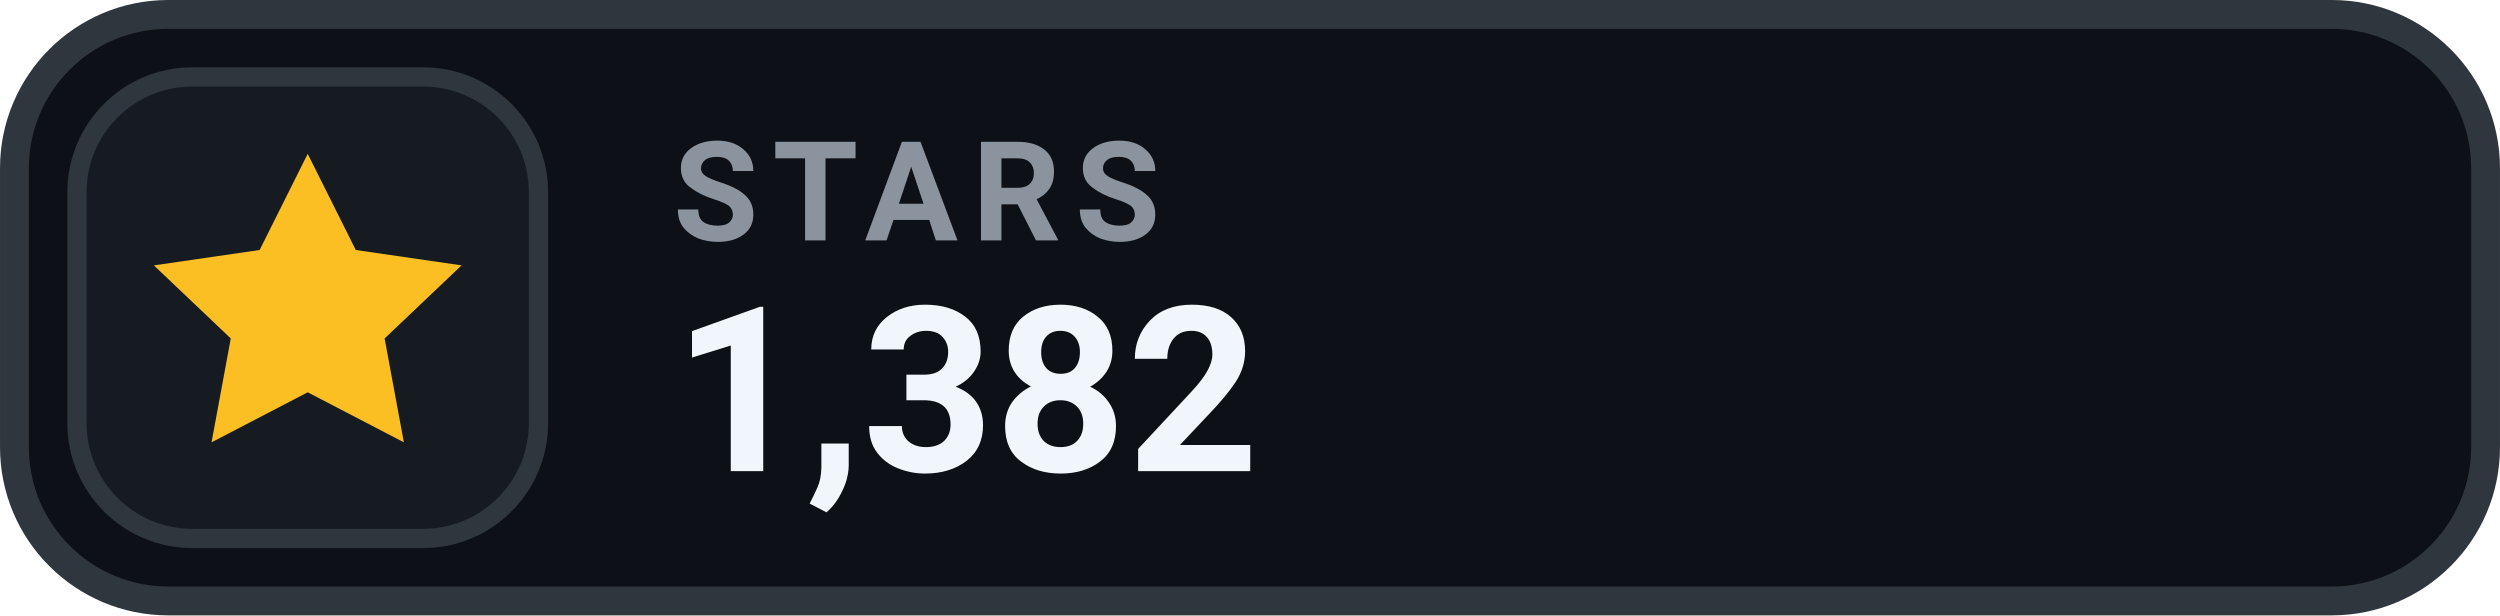
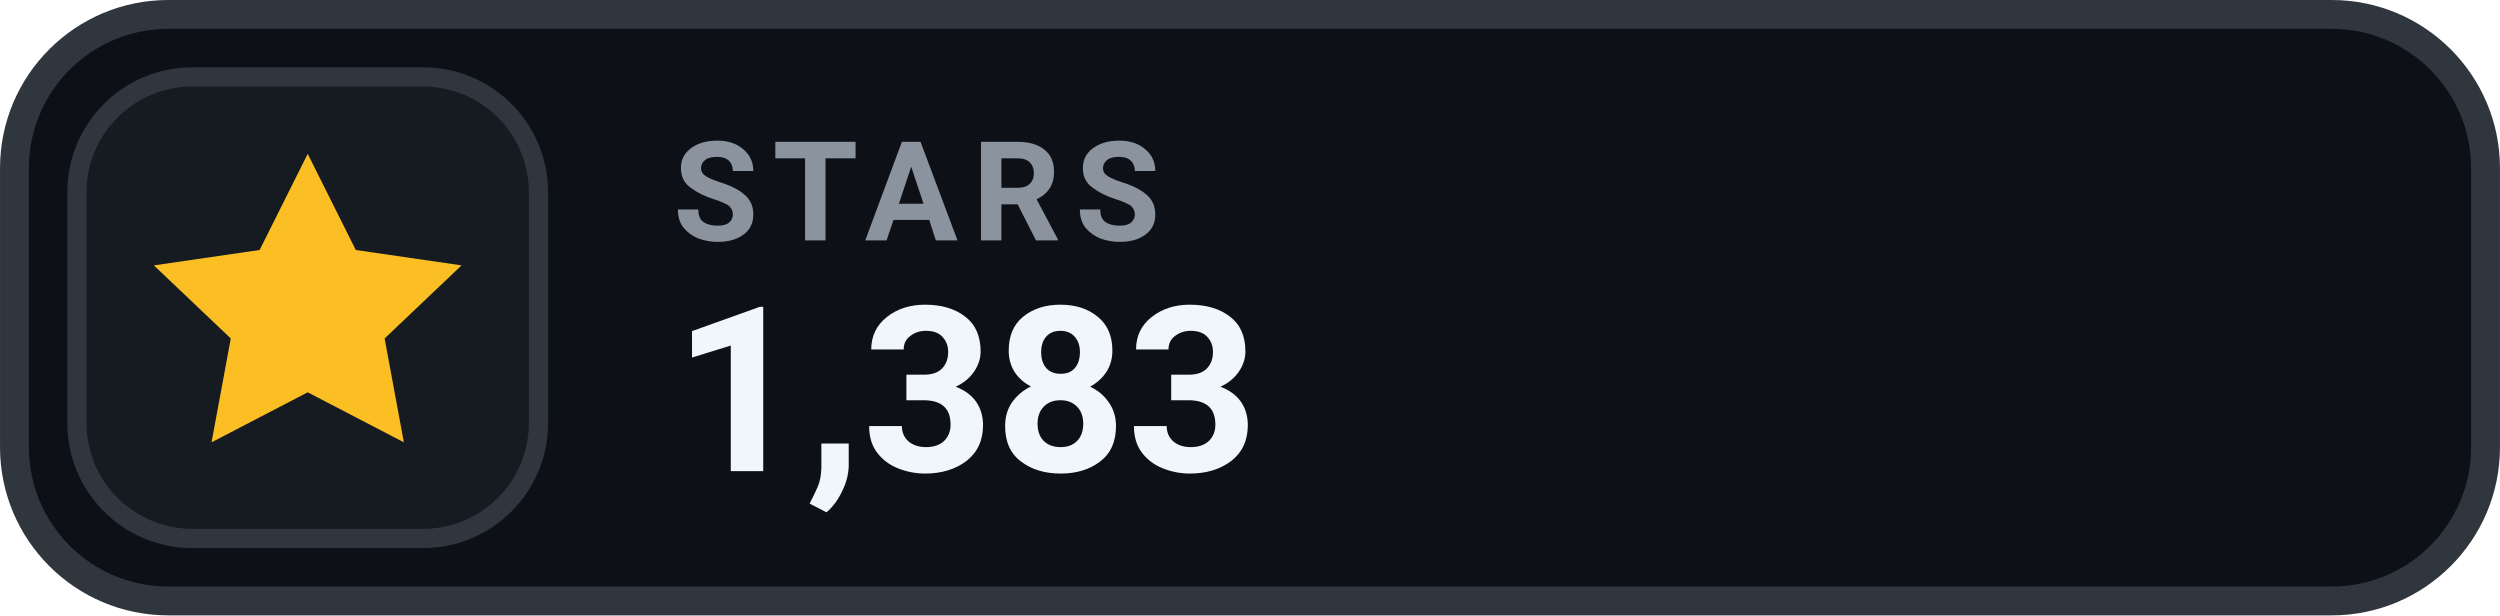
- <svg xmlns="http://www.w3.org/2000/svg" width="126" height="31.015" viewBox="0 0 130 32" role="img" aria-label="STARS 1,382">
+ <svg xmlns="http://www.w3.org/2000/svg" width="126" height="31.015" viewBox="0 0 130 32" role="img" aria-label="STARS 1,383">
  <rect x=".75" y=".75" width="128.5" height="30.5" rx="8" fill="#0D1117" stroke="#30363D" stroke-width="1.5" />
  <rect x="4" y="4" width="24" height="24" rx="6" fill="#161B22" stroke="#30363D" stroke-width="1" />
  <g transform="translate(16 16)" style="color:#FBBF24;">
    <path d="M0 -8 l2.5 5 5.5 .8 -4 3.8 1 5.4 -5 -2.6 -5 2.6 1 -5.4 -4 -3.8 5.5 -.8 Z" fill="currentColor" />
  </g>
  <text x="35" y="12.5" fill="#8B949E" font-family="-apple-system,BlinkMacSystemFont,'Segoe UI',Roboto,Helvetica,Arial,sans-serif" font-size="7.2" font-weight="700" letter-spacing=".75">STARS</text>
-   <text x="35" y="24.5" fill="#F0F6FC" font-family="-apple-system,BlinkMacSystemFont,'Segoe UI',Roboto,Helvetica,Arial,sans-serif" font-size="12" font-weight="700">1,382</text>
+   <text x="35" y="24.5" fill="#F0F6FC" font-family="-apple-system,BlinkMacSystemFont,'Segoe UI',Roboto,Helvetica,Arial,sans-serif" font-size="12" font-weight="700">1,383</text>
</svg>
